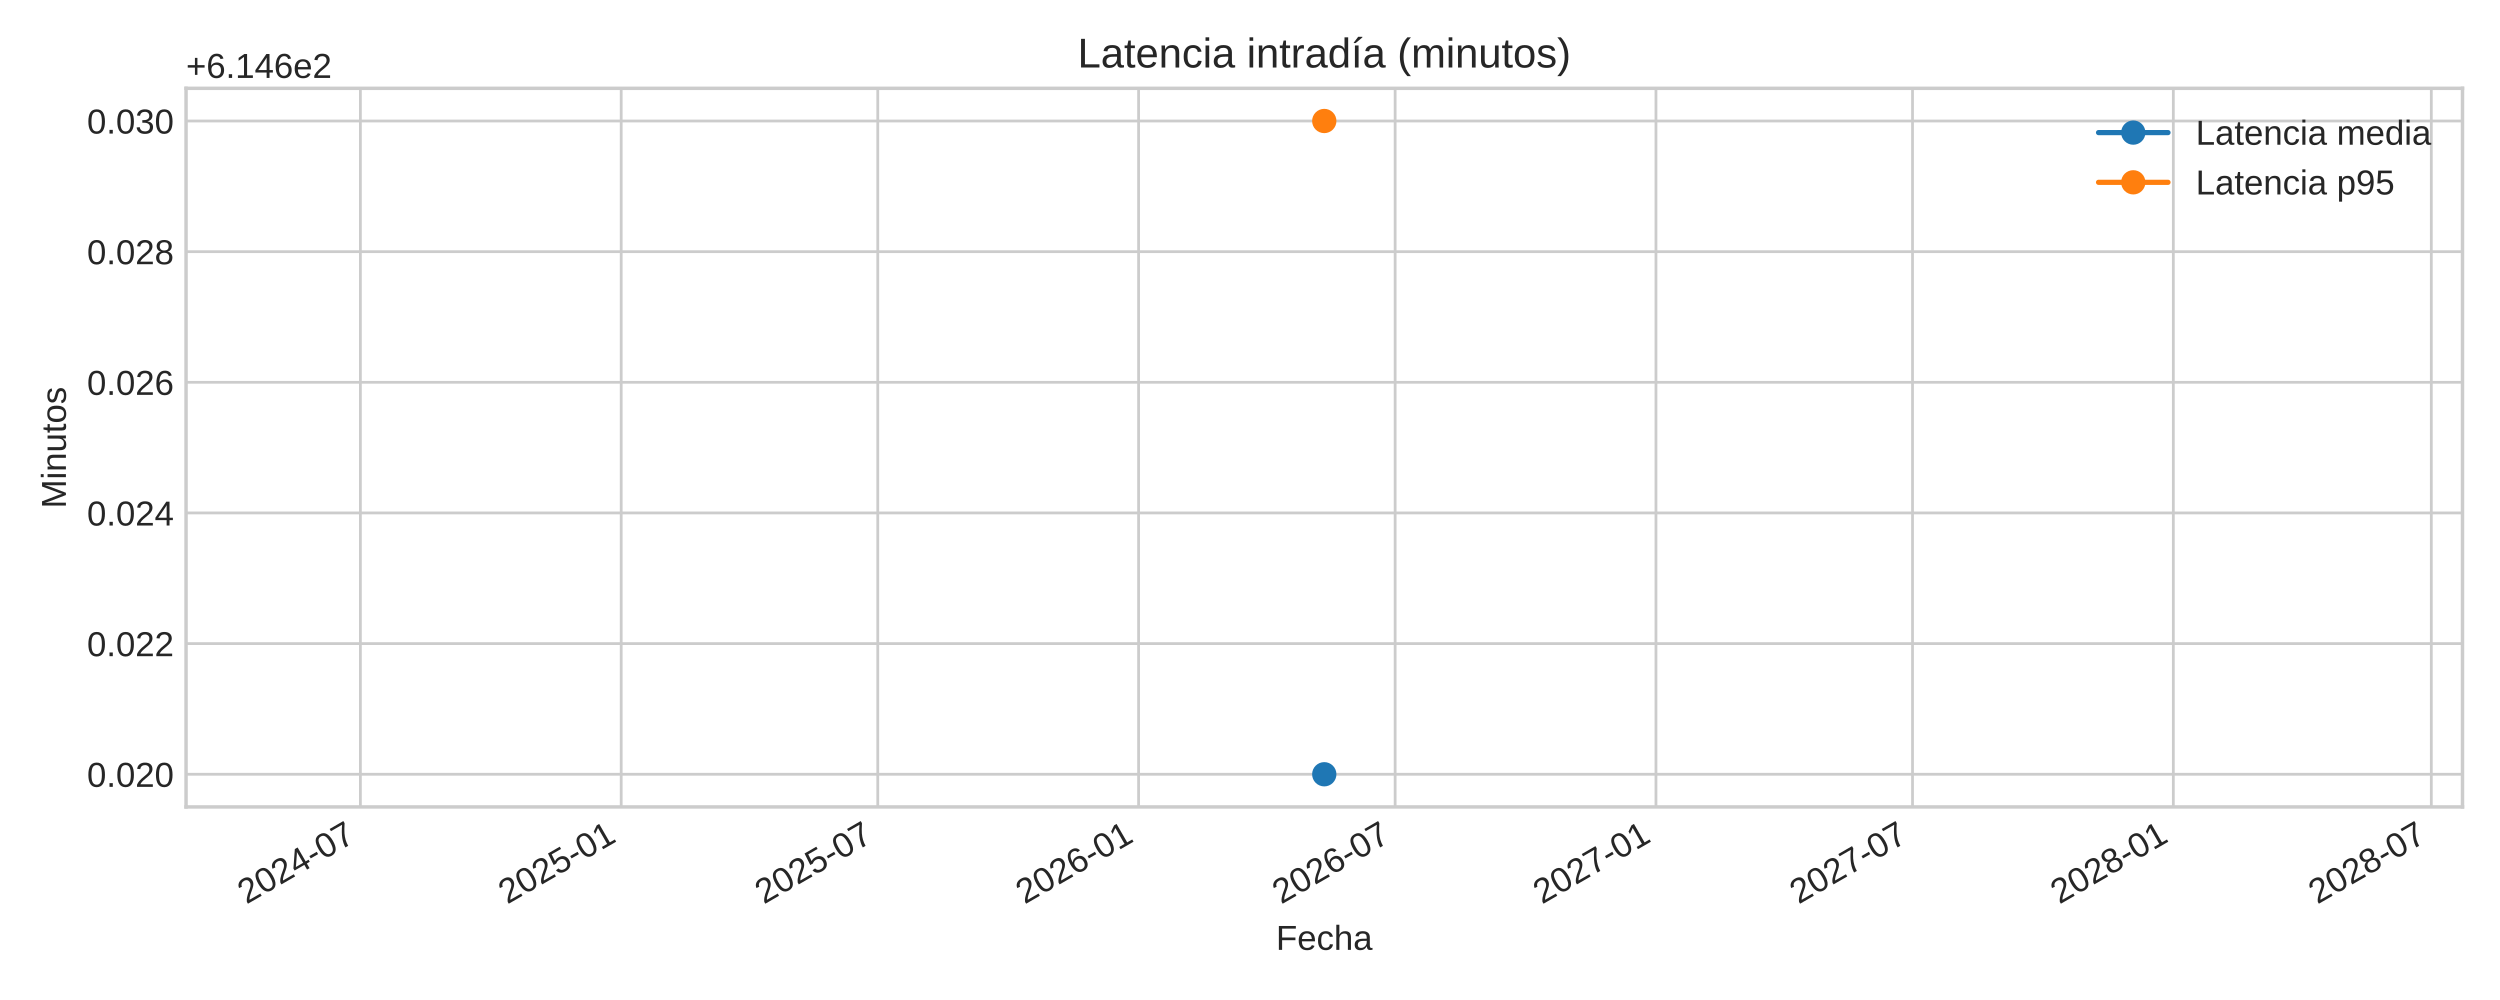
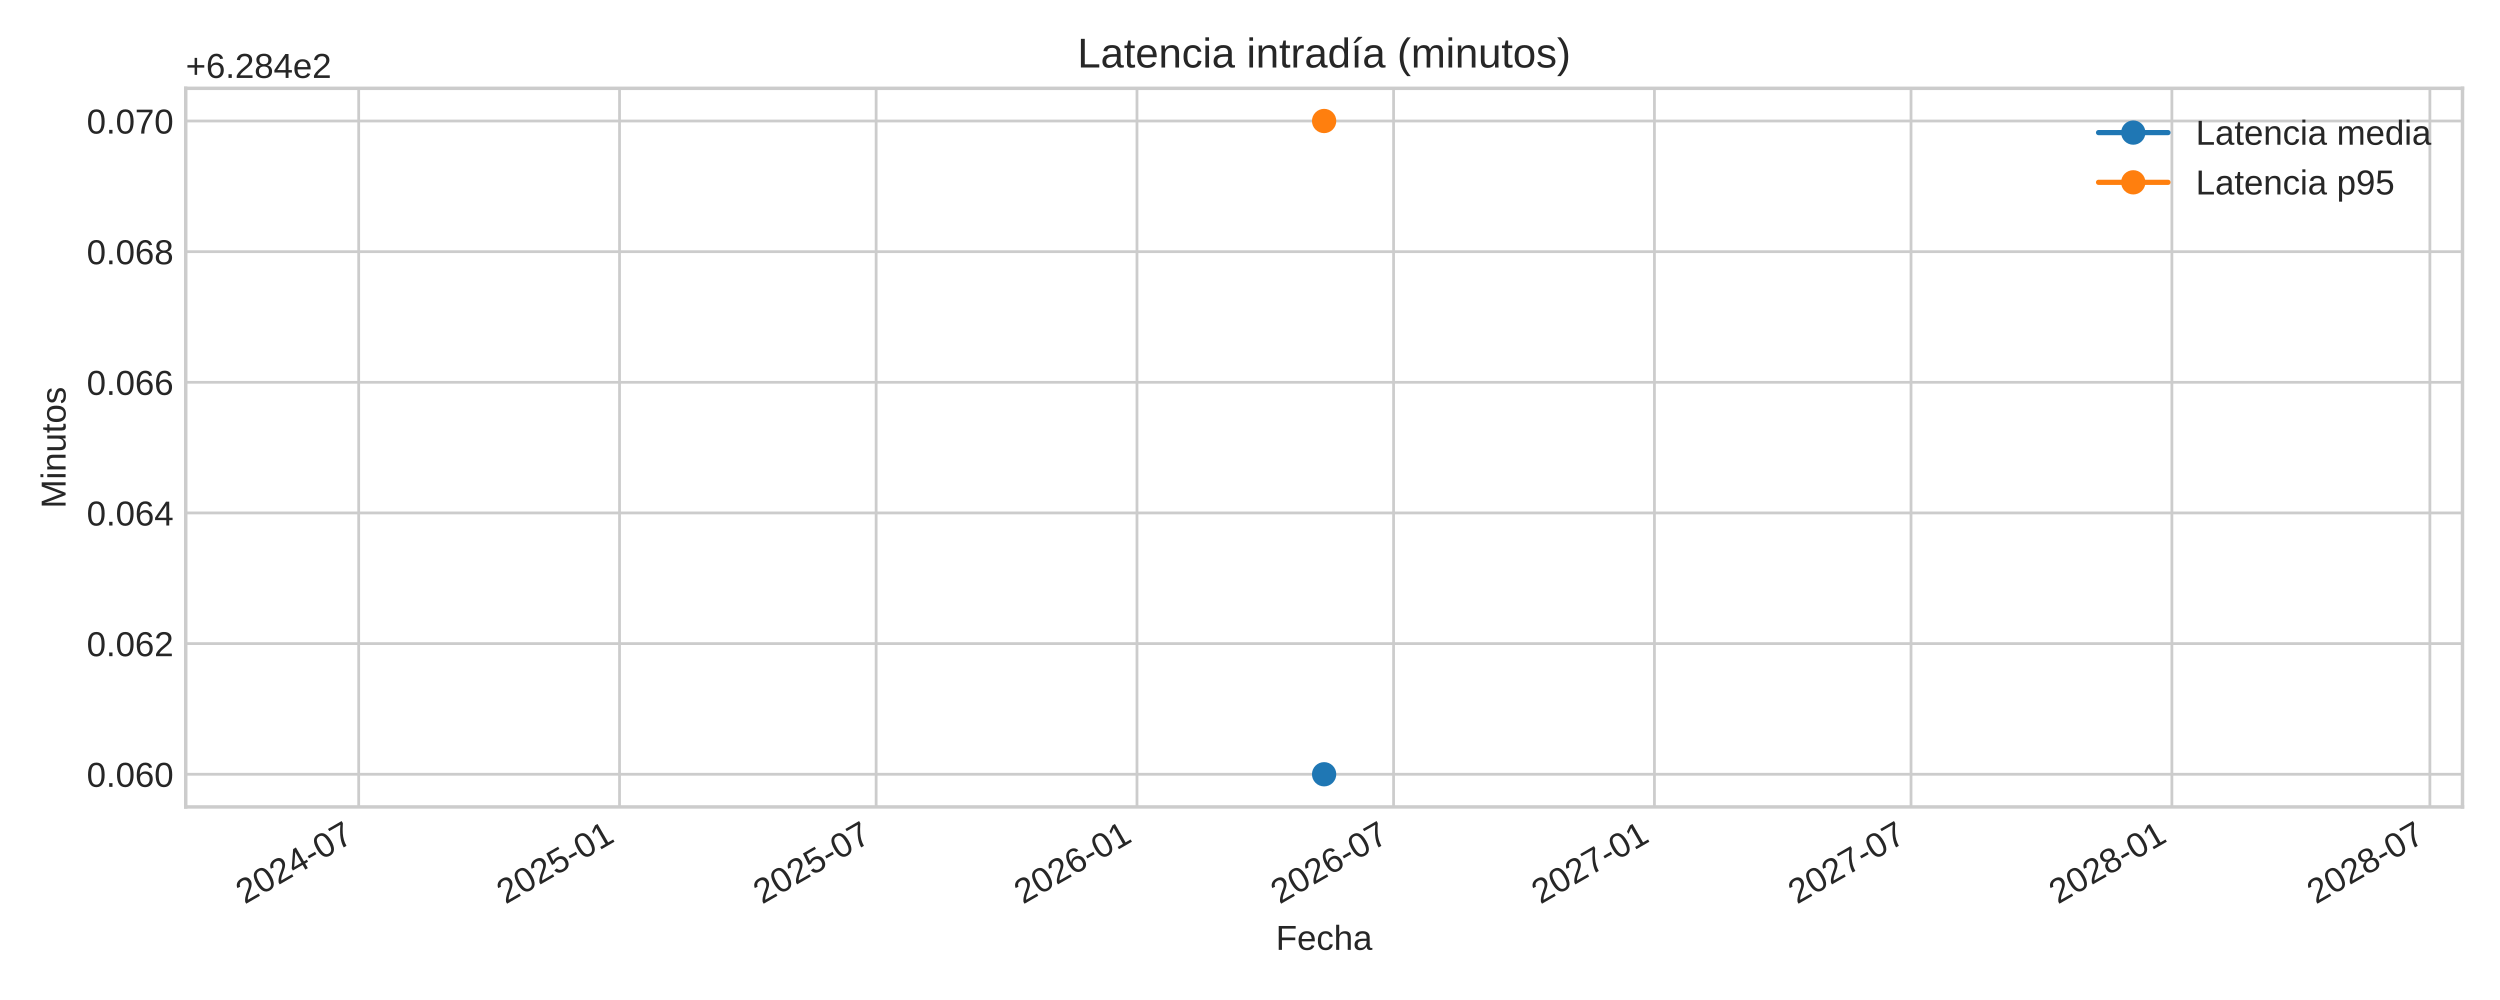
<svg xmlns="http://www.w3.org/2000/svg" xmlns:xlink="http://www.w3.org/1999/xlink" width="720pt" height="288pt" viewBox="0 0 720 288" version="1.1">
  <defs>
    <style type="text/css">*{stroke-linejoin: round; stroke-linecap: butt}</style>
  </defs>
  <g id="figure_1">
    <g id="patch_1">
      <path d="M 0 288  L 720 288  L 720 0  L 0 0  z " style="fill: #ffffff" />
    </g>
    <g id="axes_1">
      <g id="patch_2">
-         <path d="M 53.58 232.395  L 709.2 232.395  L 709.2 25.44  L 53.58 25.44  z " style="fill: #ffffff" />
+         <path d="M 53.49 232.395  L 709.2 232.395  L 709.2 25.44  L 53.49 25.44  z " style="fill: #ffffff" />
      </g>
      <g id="matplotlib.axis_1">
        <g id="xtick_1">
          <g id="line2d_1">
-             <path d="M 103.792 232.395  L 103.792 25.44  " clip-path="url(#p19b74ab366)" style="fill: none; stroke: #cccccc; stroke-width: 0.8; stroke-linecap: round" />
+             <path d="M 103.301 232.395  L 103.301 25.44  " clip-path="url(#p853c5e18d8)" style="fill: none; stroke: #cccccc; stroke-width: 0.8; stroke-linecap: round" />
          </g>
          <g id="line2d_2" />
          <g id="text_1">
-             <g style="fill: #262626" transform="translate(70.97592 260.5191) rotate(-30) scale(0.1 -0.1)">
+             <g style="fill: #262626" transform="translate(70.48452 260.5191) rotate(-30) scale(0.1 -0.1)">
              <defs>
                <path id="LiberationSans-32" d="M 322 0  L 322 397  Q 481 763 711 1042  Q 941 1322 1194 1548  Q 1447 1775 1695 1969  Q 1944 2163 2144 2356  Q 2344 2550 2467 2762  Q 2591 2975 2591 3244  Q 2591 3606 2378 3806  Q 2166 4006 1788 4006  Q 1428 4006 1195 3811  Q 963 3616 922 3263  L 347 3316  Q 409 3844 795 4156  Q 1181 4469 1788 4469  Q 2453 4469 2811 4155  Q 3169 3841 3169 3263  Q 3169 3006 3051 2753  Q 2934 2500 2703 2247  Q 2472 1994 1819 1463  Q 1459 1169 1246 933  Q 1034 697 941 478  L 3238 478  L 3238 0  L 322 0  z " transform="scale(0.015625)" />
                <path id="LiberationSans-30" d="M 3309 2203  Q 3309 1100 2920 518  Q 2531 -63 1772 -63  Q 1013 -63 631 515  Q 250 1094 250 2203  Q 250 3338 620 3903  Q 991 4469 1791 4469  Q 2569 4469 2939 3897  Q 3309 3325 3309 2203  z M 2738 2203  Q 2738 3156 2517 3584  Q 2297 4013 1791 4013  Q 1272 4013 1045 3591  Q 819 3169 819 2203  Q 819 1266 1048 831  Q 1278 397 1778 397  Q 2275 397 2506 840  Q 2738 1284 2738 2203  z " transform="scale(0.015625)" />
                <path id="LiberationSans-34" d="M 2753 997  L 2753 0  L 2222 0  L 2222 997  L 147 997  L 147 1434  L 2163 4403  L 2753 4403  L 2753 1441  L 3372 1441  L 3372 997  L 2753 997  z M 2222 3769  Q 2216 3750 2134 3603  Q 2053 3456 2013 3397  L 884 1734  L 716 1503  L 666 1441  L 2222 1441  L 2222 3769  z " transform="scale(0.015625)" />
                <path id="LiberationSans-2d" d="M 284 1450  L 284 1950  L 1847 1950  L 1847 1450  L 284 1450  z " transform="scale(0.015625)" />
                <path id="LiberationSans-37" d="M 3238 3947  Q 2563 2916 2284 2331  Q 2006 1747 1867 1178  Q 1728 609 1728 0  L 1141 0  Q 1141 844 1498 1776  Q 1856 2709 2694 3925  L 328 3925  L 328 4403  L 3238 4403  L 3238 3947  z " transform="scale(0.015625)" />
              </defs>
              <use xlink:href="#LiberationSans-32" />
              <use xlink:href="#LiberationSans-30" x="55.615" />
              <use xlink:href="#LiberationSans-32" x="111.23" />
              <use xlink:href="#LiberationSans-34" x="166.846" />
              <use xlink:href="#LiberationSans-2d" x="222.461" />
              <use xlink:href="#LiberationSans-30" x="255.762" />
              <use xlink:href="#LiberationSans-37" x="311.377" />
            </g>
          </g>
        </g>
        <g id="xtick_2">
          <g id="line2d_3">
-             <path d="M 178.907 232.395  L 178.907 25.44  " clip-path="url(#p19b74ab366)" style="fill: none; stroke: #cccccc; stroke-width: 0.8; stroke-linecap: round" />
+             <path d="M 178.426 232.395  L 178.426 25.44  " clip-path="url(#p853c5e18d8)" style="fill: none; stroke: #cccccc; stroke-width: 0.8; stroke-linecap: round" />
          </g>
          <g id="line2d_4" />
          <g id="text_2">
-             <g style="fill: #262626" transform="translate(146.0905 260.5191) rotate(-30) scale(0.1 -0.1)">
+             <g style="fill: #262626" transform="translate(145.6095 260.5191) rotate(-30) scale(0.1 -0.1)">
              <defs>
                <path id="LiberationSans-35" d="M 3291 1434  Q 3291 738 2877 337  Q 2463 -63 1728 -63  Q 1113 -63 734 206  Q 356 475 256 984  L 825 1050  Q 1003 397 1741 397  Q 2194 397 2450 670  Q 2706 944 2706 1422  Q 2706 1838 2448 2094  Q 2191 2350 1753 2350  Q 1525 2350 1328 2278  Q 1131 2206 934 2034  L 384 2034  L 531 4403  L 3034 4403  L 3034 3925  L 1044 3925  L 959 2528  Q 1325 2809 1869 2809  Q 2519 2809 2905 2428  Q 3291 2047 3291 1434  z " transform="scale(0.015625)" />
                <path id="LiberationSans-31" d="M 488 0  L 488 478  L 1609 478  L 1609 3866  L 616 3156  L 616 3688  L 1656 4403  L 2175 4403  L 2175 478  L 3247 478  L 3247 0  L 488 0  z " transform="scale(0.015625)" />
              </defs>
              <use xlink:href="#LiberationSans-32" />
              <use xlink:href="#LiberationSans-30" x="55.615" />
              <use xlink:href="#LiberationSans-32" x="111.23" />
              <use xlink:href="#LiberationSans-35" x="166.846" />
              <use xlink:href="#LiberationSans-2d" x="222.461" />
              <use xlink:href="#LiberationSans-30" x="255.762" />
              <use xlink:href="#LiberationSans-31" x="311.377" />
            </g>
          </g>
        </g>
        <g id="xtick_3">
          <g id="line2d_5">
-             <path d="M 252.797 232.395  L 252.797 25.44  " clip-path="url(#p19b74ab366)" style="fill: none; stroke: #cccccc; stroke-width: 0.8; stroke-linecap: round" />
+             <path d="M 252.326 232.395  L 252.326 25.44  " clip-path="url(#p853c5e18d8)" style="fill: none; stroke: #cccccc; stroke-width: 0.8; stroke-linecap: round" />
          </g>
          <g id="line2d_6" />
          <g id="text_3">
-             <g style="fill: #262626" transform="translate(219.9805 260.5191) rotate(-30) scale(0.1 -0.1)">
+             <g style="fill: #262626" transform="translate(219.5095 260.5191) rotate(-30) scale(0.1 -0.1)">
              <use xlink:href="#LiberationSans-32" />
              <use xlink:href="#LiberationSans-30" x="55.615" />
              <use xlink:href="#LiberationSans-32" x="111.23" />
              <use xlink:href="#LiberationSans-35" x="166.846" />
              <use xlink:href="#LiberationSans-2d" x="222.461" />
              <use xlink:href="#LiberationSans-30" x="255.762" />
              <use xlink:href="#LiberationSans-37" x="311.377" />
            </g>
          </g>
        </g>
        <g id="xtick_4">
          <g id="line2d_7">
-             <path d="M 327.912 232.395  L 327.912 25.44  " clip-path="url(#p19b74ab366)" style="fill: none; stroke: #cccccc; stroke-width: 0.8; stroke-linecap: round" />
+             <path d="M 327.451 232.395  L 327.451 25.44  " clip-path="url(#p853c5e18d8)" style="fill: none; stroke: #cccccc; stroke-width: 0.8; stroke-linecap: round" />
          </g>
          <g id="line2d_8" />
          <g id="text_4">
-             <g style="fill: #262626" transform="translate(295.0951 260.5191) rotate(-30) scale(0.1 -0.1)">
+             <g style="fill: #262626" transform="translate(294.6345 260.5191) rotate(-30) scale(0.1 -0.1)">
              <defs>
                <path id="LiberationSans-36" d="M 3278 1441  Q 3278 744 2900 340  Q 2522 -63 1856 -63  Q 1113 -63 719 490  Q 325 1044 325 2100  Q 325 3244 734 3856  Q 1144 4469 1900 4469  Q 2897 4469 3156 3572  L 2619 3475  Q 2453 4013 1894 4013  Q 1413 4013 1148 3564  Q 884 3116 884 2266  Q 1038 2550 1316 2698  Q 1594 2847 1953 2847  Q 2563 2847 2920 2465  Q 3278 2084 3278 1441  z M 2706 1416  Q 2706 1894 2472 2153  Q 2238 2413 1819 2413  Q 1425 2413 1183 2183  Q 941 1953 941 1550  Q 941 1041 1192 716  Q 1444 391 1838 391  Q 2244 391 2475 664  Q 2706 938 2706 1416  z " transform="scale(0.015625)" />
              </defs>
              <use xlink:href="#LiberationSans-32" />
              <use xlink:href="#LiberationSans-30" x="55.615" />
              <use xlink:href="#LiberationSans-32" x="111.23" />
              <use xlink:href="#LiberationSans-36" x="166.846" />
              <use xlink:href="#LiberationSans-2d" x="222.461" />
              <use xlink:href="#LiberationSans-30" x="255.762" />
              <use xlink:href="#LiberationSans-31" x="311.377" />
            </g>
          </g>
        </g>
        <g id="xtick_5">
          <g id="line2d_9">
-             <path d="M 401.802 232.395  L 401.802 25.44  " clip-path="url(#p19b74ab366)" style="fill: none; stroke: #cccccc; stroke-width: 0.8; stroke-linecap: round" />
+             <path d="M 401.351 232.395  L 401.351 25.44  " clip-path="url(#p853c5e18d8)" style="fill: none; stroke: #cccccc; stroke-width: 0.8; stroke-linecap: round" />
          </g>
          <g id="line2d_10" />
          <g id="text_5">
-             <g style="fill: #262626" transform="translate(368.985 260.5191) rotate(-30) scale(0.1 -0.1)">
+             <g style="fill: #262626" transform="translate(368.5345 260.5191) rotate(-30) scale(0.1 -0.1)">
              <use xlink:href="#LiberationSans-32" />
              <use xlink:href="#LiberationSans-30" x="55.615" />
              <use xlink:href="#LiberationSans-32" x="111.23" />
              <use xlink:href="#LiberationSans-36" x="166.846" />
              <use xlink:href="#LiberationSans-2d" x="222.461" />
              <use xlink:href="#LiberationSans-30" x="255.762" />
              <use xlink:href="#LiberationSans-37" x="311.377" />
            </g>
          </g>
        </g>
        <g id="xtick_6">
          <g id="line2d_11">
-             <path d="M 476.916 232.395  L 476.916 25.44  " clip-path="url(#p19b74ab366)" style="fill: none; stroke: #cccccc; stroke-width: 0.8; stroke-linecap: round" />
+             <path d="M 476.476 232.395  L 476.476 25.44  " clip-path="url(#p853c5e18d8)" style="fill: none; stroke: #cccccc; stroke-width: 0.8; stroke-linecap: round" />
          </g>
          <g id="line2d_12" />
          <g id="text_6">
-             <g style="fill: #262626" transform="translate(444.0996 260.5191) rotate(-30) scale(0.1 -0.1)">
+             <g style="fill: #262626" transform="translate(443.6595 260.5191) rotate(-30) scale(0.1 -0.1)">
              <use xlink:href="#LiberationSans-32" />
              <use xlink:href="#LiberationSans-30" x="55.615" />
              <use xlink:href="#LiberationSans-32" x="111.23" />
              <use xlink:href="#LiberationSans-37" x="166.846" />
              <use xlink:href="#LiberationSans-2d" x="222.461" />
              <use xlink:href="#LiberationSans-30" x="255.762" />
              <use xlink:href="#LiberationSans-31" x="311.377" />
            </g>
          </g>
        </g>
        <g id="xtick_7">
          <g id="line2d_13">
-             <path d="M 550.806 232.395  L 550.806 25.44  " clip-path="url(#p19b74ab366)" style="fill: none; stroke: #cccccc; stroke-width: 0.8; stroke-linecap: round" />
+             <path d="M 550.376 232.395  L 550.376 25.44  " clip-path="url(#p853c5e18d8)" style="fill: none; stroke: #cccccc; stroke-width: 0.8; stroke-linecap: round" />
          </g>
          <g id="line2d_14" />
          <g id="text_7">
-             <g style="fill: #262626" transform="translate(517.9896 260.5191) rotate(-30) scale(0.1 -0.1)">
+             <g style="fill: #262626" transform="translate(517.5595 260.5191) rotate(-30) scale(0.1 -0.1)">
              <use xlink:href="#LiberationSans-32" />
              <use xlink:href="#LiberationSans-30" x="55.615" />
              <use xlink:href="#LiberationSans-32" x="111.23" />
              <use xlink:href="#LiberationSans-37" x="166.846" />
              <use xlink:href="#LiberationSans-2d" x="222.461" />
              <use xlink:href="#LiberationSans-30" x="255.762" />
              <use xlink:href="#LiberationSans-37" x="311.377" />
            </g>
          </g>
        </g>
        <g id="xtick_8">
          <g id="line2d_15">
-             <path d="M 625.921 232.395  L 625.921 25.44  " clip-path="url(#p19b74ab366)" style="fill: none; stroke: #cccccc; stroke-width: 0.8; stroke-linecap: round" />
+             <path d="M 625.501 232.395  L 625.501 25.44  " clip-path="url(#p853c5e18d8)" style="fill: none; stroke: #cccccc; stroke-width: 0.8; stroke-linecap: round" />
          </g>
          <g id="line2d_16" />
          <g id="text_8">
-             <g style="fill: #262626" transform="translate(593.1042 260.5191) rotate(-30) scale(0.1 -0.1)">
+             <g style="fill: #262626" transform="translate(592.6845 260.5191) rotate(-30) scale(0.1 -0.1)">
              <defs>
                <path id="LiberationSans-38" d="M 3281 1228  Q 3281 619 2893 278  Q 2506 -63 1781 -63  Q 1075 -63 676 271  Q 278 606 278 1222  Q 278 1653 525 1947  Q 772 2241 1156 2303  L 1156 2316  Q 797 2400 589 2681  Q 381 2963 381 3341  Q 381 3844 757 4156  Q 1134 4469 1769 4469  Q 2419 4469 2795 4162  Q 3172 3856 3172 3334  Q 3172 2956 2962 2675  Q 2753 2394 2391 2322  L 2391 2309  Q 2813 2241 3047 1952  Q 3281 1663 3281 1228  z M 2588 3303  Q 2588 4050 1769 4050  Q 1372 4050 1164 3862  Q 956 3675 956 3303  Q 956 2925 1170 2726  Q 1384 2528 1775 2528  Q 2172 2528 2380 2711  Q 2588 2894 2588 3303  z M 2697 1281  Q 2697 1691 2453 1898  Q 2209 2106 1769 2106  Q 1341 2106 1100 1882  Q 859 1659 859 1269  Q 859 359 1788 359  Q 2247 359 2472 579  Q 2697 800 2697 1281  z " transform="scale(0.015625)" />
              </defs>
              <use xlink:href="#LiberationSans-32" />
              <use xlink:href="#LiberationSans-30" x="55.615" />
              <use xlink:href="#LiberationSans-32" x="111.23" />
              <use xlink:href="#LiberationSans-38" x="166.846" />
              <use xlink:href="#LiberationSans-2d" x="222.461" />
              <use xlink:href="#LiberationSans-30" x="255.762" />
              <use xlink:href="#LiberationSans-31" x="311.377" />
            </g>
          </g>
        </g>
        <g id="xtick_9">
          <g id="line2d_17">
-             <path d="M 700.219 232.395  L 700.219 25.44  " clip-path="url(#p19b74ab366)" style="fill: none; stroke: #cccccc; stroke-width: 0.8; stroke-linecap: round" />
+             <path d="M 699.809 232.395  L 699.809 25.44  " clip-path="url(#p853c5e18d8)" style="fill: none; stroke: #cccccc; stroke-width: 0.8; stroke-linecap: round" />
          </g>
          <g id="line2d_18" />
          <g id="text_9">
-             <g style="fill: #262626" transform="translate(667.4023 260.5191) rotate(-30) scale(0.1 -0.1)">
+             <g style="fill: #262626" transform="translate(666.9928 260.5191) rotate(-30) scale(0.1 -0.1)">
              <use xlink:href="#LiberationSans-32" />
              <use xlink:href="#LiberationSans-30" x="55.615" />
              <use xlink:href="#LiberationSans-32" x="111.23" />
              <use xlink:href="#LiberationSans-38" x="166.846" />
              <use xlink:href="#LiberationSans-2d" x="222.461" />
              <use xlink:href="#LiberationSans-30" x="255.762" />
              <use xlink:href="#LiberationSans-37" x="311.377" />
            </g>
          </g>
        </g>
        <g id="text_10">
-           <g style="fill: #262626" transform="translate(367.4947 273.563) scale(0.1 -0.1)">
+           <g style="fill: #262626" transform="translate(367.4497 273.563) scale(0.1 -0.1)">
            <defs>
              <path id="LiberationSans-46" d="M 1122 3916  L 1122 2278  L 3578 2278  L 3578 1784  L 1122 1784  L 1122 0  L 525 0  L 525 4403  L 3653 4403  L 3653 3916  L 1122 3916  z " transform="scale(0.015625)" />
              <path id="LiberationSans-65" d="M 863 1572  Q 863 991 1103 675  Q 1344 359 1806 359  Q 2172 359 2392 506  Q 2613 653 2691 878  L 3184 738  Q 2881 -63 1806 -63  Q 1056 -63 664 384  Q 272 831 272 1713  Q 272 2550 664 2997  Q 1056 3444 1784 3444  Q 3275 3444 3275 1647  L 3275 1572  L 863 1572  z M 2694 2003  Q 2647 2538 2422 2783  Q 2197 3028 1775 3028  Q 1366 3028 1127 2754  Q 888 2481 869 2003  L 2694 2003  z " transform="scale(0.015625)" />
              <path id="LiberationSans-63" d="M 859 1706  Q 859 1031 1071 706  Q 1284 381 1713 381  Q 2013 381 2214 543  Q 2416 706 2463 1044  L 3031 1006  Q 2966 519 2616 228  Q 2266 -63 1728 -63  Q 1019 -63 645 385  Q 272 834 272 1694  Q 272 2547 647 2995  Q 1022 3444 1722 3444  Q 2241 3444 2583 3175  Q 2925 2906 3013 2434  L 2434 2391  Q 2391 2672 2212 2837  Q 2034 3003 1706 3003  Q 1259 3003 1059 2706  Q 859 2409 859 1706  z " transform="scale(0.015625)" />
              <path id="LiberationSans-68" d="M 991 2803  Q 1172 3134 1426 3289  Q 1681 3444 2072 3444  Q 2622 3444 2883 3170  Q 3144 2897 3144 2253  L 3144 0  L 2578 0  L 2578 2144  Q 2578 2500 2512 2673  Q 2447 2847 2297 2928  Q 2147 3009 1881 3009  Q 1484 3009 1245 2734  Q 1006 2459 1006 1994  L 1006 0  L 444 0  L 444 4638  L 1006 4638  L 1006 3431  Q 1006 3241 995 3037  Q 984 2834 981 2803  L 991 2803  z " transform="scale(0.015625)" />
              <path id="LiberationSans-61" d="M 1294 -63  Q 784 -63 528 206  Q 272 475 272 944  Q 272 1469 617 1750  Q 963 2031 1731 2050  L 2491 2063  L 2491 2247  Q 2491 2659 2316 2837  Q 2141 3016 1766 3016  Q 1388 3016 1216 2887  Q 1044 2759 1009 2478  L 422 2531  Q 566 3444 1778 3444  Q 2416 3444 2737 3151  Q 3059 2859 3059 2306  L 3059 850  Q 3059 600 3125 473  Q 3191 347 3375 347  Q 3456 347 3559 369  L 3559 19  Q 3347 -31 3125 -31  Q 2813 -31 2670 133  Q 2528 297 2509 647  L 2491 647  Q 2275 259 1989 98  Q 1703 -63 1294 -63  z M 1422 359  Q 1731 359 1972 500  Q 2213 641 2352 886  Q 2491 1131 2491 1391  L 2491 1669  L 1875 1656  Q 1478 1650 1273 1575  Q 1069 1500 959 1344  Q 850 1188 850 934  Q 850 659 998 509  Q 1147 359 1422 359  z " transform="scale(0.015625)" />
            </defs>
            <use xlink:href="#LiberationSans-46" />
            <use xlink:href="#LiberationSans-65" x="61.084" />
            <use xlink:href="#LiberationSans-63" x="116.699" />
            <use xlink:href="#LiberationSans-68" x="166.699" />
            <use xlink:href="#LiberationSans-61" x="222.314" />
          </g>
        </g>
      </g>
      <g id="matplotlib.axis_2">
        <g id="ytick_1">
          <g id="line2d_19">
-             <path d="M 53.58 222.988  L 709.2 222.988  " clip-path="url(#p19b74ab366)" style="fill: none; stroke: #cccccc; stroke-width: 0.8; stroke-linecap: round" />
+             <path d="M 53.49 222.988  L 709.2 222.988  " clip-path="url(#p853c5e18d8)" style="fill: none; stroke: #cccccc; stroke-width: 0.8; stroke-linecap: round" />
          </g>
          <g id="line2d_20" />
          <g id="text_11">
-             <g style="fill: #262626" transform="translate(25.05813 226.6118) scale(0.1 -0.1)">
+             <g style="fill: #262626" transform="translate(24.96813 226.6118) scale(0.1 -0.1)">
              <defs>
                <path id="LiberationSans-2e" d="M 584 0  L 584 684  L 1194 684  L 1194 0  L 584 0  z " transform="scale(0.015625)" />
              </defs>
              <use xlink:href="#LiberationSans-30" />
              <use xlink:href="#LiberationSans-2e" x="55.615" />
              <use xlink:href="#LiberationSans-30" x="83.398" />
-               <use xlink:href="#LiberationSans-32" x="139.014" />
+               <use xlink:href="#LiberationSans-36" x="139.014" />
              <use xlink:href="#LiberationSans-30" x="194.629" />
            </g>
          </g>
        </g>
        <g id="ytick_2">
          <g id="line2d_21">
-             <path d="M 53.58 185.36  L 709.2 185.36  " clip-path="url(#p19b74ab366)" style="fill: none; stroke: #cccccc; stroke-width: 0.8; stroke-linecap: round" />
+             <path d="M 53.49 185.36  L 709.2 185.36  " clip-path="url(#p853c5e18d8)" style="fill: none; stroke: #cccccc; stroke-width: 0.8; stroke-linecap: round" />
          </g>
          <g id="line2d_22" />
          <g id="text_12">
-             <g style="fill: #262626" transform="translate(25.05813 188.9836) scale(0.1 -0.1)">
-               <use xlink:href="#LiberationSans-30" />
-               <use xlink:href="#LiberationSans-2e" x="55.615" />
-               <use xlink:href="#LiberationSans-30" x="83.398" />
-               <use xlink:href="#LiberationSans-32" x="139.014" />
+             <g style="fill: #262626" transform="translate(24.96813 188.9836) scale(0.1 -0.1)">
+               <use xlink:href="#LiberationSans-30" />
+               <use xlink:href="#LiberationSans-2e" x="55.615" />
+               <use xlink:href="#LiberationSans-30" x="83.398" />
+               <use xlink:href="#LiberationSans-36" x="139.014" />
              <use xlink:href="#LiberationSans-32" x="194.629" />
            </g>
          </g>
        </g>
        <g id="ytick_3">
          <g id="line2d_23">
-             <path d="M 53.58 147.732  L 709.2 147.732  " clip-path="url(#p19b74ab366)" style="fill: none; stroke: #cccccc; stroke-width: 0.8; stroke-linecap: round" />
+             <path d="M 53.49 147.732  L 709.2 147.732  " clip-path="url(#p853c5e18d8)" style="fill: none; stroke: #cccccc; stroke-width: 0.8; stroke-linecap: round" />
          </g>
          <g id="line2d_24" />
          <g id="text_13">
-             <g style="fill: #262626" transform="translate(25.05813 151.3553) scale(0.1 -0.1)">
-               <use xlink:href="#LiberationSans-30" />
-               <use xlink:href="#LiberationSans-2e" x="55.615" />
-               <use xlink:href="#LiberationSans-30" x="83.398" />
-               <use xlink:href="#LiberationSans-32" x="139.014" />
+             <g style="fill: #262626" transform="translate(24.96813 151.3553) scale(0.1 -0.1)">
+               <use xlink:href="#LiberationSans-30" />
+               <use xlink:href="#LiberationSans-2e" x="55.615" />
+               <use xlink:href="#LiberationSans-30" x="83.398" />
+               <use xlink:href="#LiberationSans-36" x="139.014" />
              <use xlink:href="#LiberationSans-34" x="194.629" />
            </g>
          </g>
        </g>
        <g id="ytick_4">
          <g id="line2d_25">
-             <path d="M 53.58 110.104  L 709.2 110.104  " clip-path="url(#p19b74ab366)" style="fill: none; stroke: #cccccc; stroke-width: 0.8; stroke-linecap: round" />
+             <path d="M 53.49 110.104  L 709.2 110.104  " clip-path="url(#p853c5e18d8)" style="fill: none; stroke: #cccccc; stroke-width: 0.8; stroke-linecap: round" />
          </g>
          <g id="line2d_26" />
          <g id="text_14">
-             <g style="fill: #262626" transform="translate(25.05813 113.727) scale(0.1 -0.1)">
-               <use xlink:href="#LiberationSans-30" />
-               <use xlink:href="#LiberationSans-2e" x="55.615" />
-               <use xlink:href="#LiberationSans-30" x="83.398" />
-               <use xlink:href="#LiberationSans-32" x="139.014" />
+             <g style="fill: #262626" transform="translate(24.96813 113.727) scale(0.1 -0.1)">
+               <use xlink:href="#LiberationSans-30" />
+               <use xlink:href="#LiberationSans-2e" x="55.615" />
+               <use xlink:href="#LiberationSans-30" x="83.398" />
+               <use xlink:href="#LiberationSans-36" x="139.014" />
              <use xlink:href="#LiberationSans-36" x="194.629" />
            </g>
          </g>
        </g>
        <g id="ytick_5">
          <g id="line2d_27">
-             <path d="M 53.58 72.475  L 709.2 72.475  " clip-path="url(#p19b74ab366)" style="fill: none; stroke: #cccccc; stroke-width: 0.8; stroke-linecap: round" />
+             <path d="M 53.49 72.475  L 709.2 72.475  " clip-path="url(#p853c5e18d8)" style="fill: none; stroke: #cccccc; stroke-width: 0.8; stroke-linecap: round" />
          </g>
          <g id="line2d_28" />
          <g id="text_15">
-             <g style="fill: #262626" transform="translate(25.05813 76.09877) scale(0.1 -0.1)">
-               <use xlink:href="#LiberationSans-30" />
-               <use xlink:href="#LiberationSans-2e" x="55.615" />
-               <use xlink:href="#LiberationSans-30" x="83.398" />
-               <use xlink:href="#LiberationSans-32" x="139.014" />
+             <g style="fill: #262626" transform="translate(24.96813 76.09877) scale(0.1 -0.1)">
+               <use xlink:href="#LiberationSans-30" />
+               <use xlink:href="#LiberationSans-2e" x="55.615" />
+               <use xlink:href="#LiberationSans-30" x="83.398" />
+               <use xlink:href="#LiberationSans-36" x="139.014" />
              <use xlink:href="#LiberationSans-38" x="194.629" />
            </g>
          </g>
        </g>
        <g id="ytick_6">
          <g id="line2d_29">
-             <path d="M 53.58 34.847  L 709.2 34.847  " clip-path="url(#p19b74ab366)" style="fill: none; stroke: #cccccc; stroke-width: 0.8; stroke-linecap: round" />
+             <path d="M 53.49 34.847  L 709.2 34.847  " clip-path="url(#p853c5e18d8)" style="fill: none; stroke: #cccccc; stroke-width: 0.8; stroke-linecap: round" />
          </g>
          <g id="line2d_30" />
          <g id="text_16">
-             <g style="fill: #262626" transform="translate(25.05813 38.4705) scale(0.1 -0.1)">
-               <defs>
-                 <path id="LiberationSans-33" d="M 3278 1216  Q 3278 606 2890 271  Q 2503 -63 1784 -63  Q 1116 -63 717 239  Q 319 541 244 1131  L 825 1184  Q 938 403 1784 403  Q 2209 403 2451 612  Q 2694 822 2694 1234  Q 2694 1594 2417 1795  Q 2141 1997 1619 1997  L 1300 1997  L 1300 2484  L 1606 2484  Q 2069 2484 2323 2686  Q 2578 2888 2578 3244  Q 2578 3597 2370 3801  Q 2163 4006 1753 4006  Q 1381 4006 1151 3815  Q 922 3625 884 3278  L 319 3322  Q 381 3863 767 4166  Q 1153 4469 1759 4469  Q 2422 4469 2789 4161  Q 3156 3853 3156 3303  Q 3156 2881 2920 2617  Q 2684 2353 2234 2259  L 2234 2247  Q 2728 2194 3003 1916  Q 3278 1638 3278 1216  z " transform="scale(0.015625)" />
-               </defs>
-               <use xlink:href="#LiberationSans-30" />
-               <use xlink:href="#LiberationSans-2e" x="55.615" />
-               <use xlink:href="#LiberationSans-30" x="83.398" />
-               <use xlink:href="#LiberationSans-33" x="139.014" />
+             <g style="fill: #262626" transform="translate(24.96813 38.4705) scale(0.1 -0.1)">
+               <use xlink:href="#LiberationSans-30" />
+               <use xlink:href="#LiberationSans-2e" x="55.615" />
+               <use xlink:href="#LiberationSans-30" x="83.398" />
+               <use xlink:href="#LiberationSans-37" x="139.014" />
              <use xlink:href="#LiberationSans-30" x="194.629" />
            </g>
          </g>
        </g>
        <g id="text_17">
-           <g style="fill: #262626" transform="translate(18.98313 146.424) rotate(-90) scale(0.1 -0.1)">
+           <g style="fill: #262626" transform="translate(18.89313 146.424) rotate(-90) scale(0.1 -0.1)">
            <defs>
              <path id="LiberationSans-4d" d="M 4269 0  L 4269 2938  Q 4269 3425 4297 3875  Q 4144 3316 4022 3000  L 2884 0  L 2466 0  L 1313 3000  L 1138 3531  L 1034 3875  L 1044 3528  L 1056 2938  L 1056 0  L 525 0  L 525 4403  L 1309 4403  L 2481 1350  Q 2544 1166 2601 955  Q 2659 744 2678 650  Q 2703 775 2783 1029  Q 2863 1284 2891 1350  L 4041 4403  L 4806 4403  L 4806 0  L 4269 0  z " transform="scale(0.015625)" />
              <path id="LiberationSans-69" d="M 428 4100  L 428 4638  L 991 4638  L 991 4100  L 428 4100  z M 428 0  L 428 3381  L 991 3381  L 991 0  L 428 0  z " transform="scale(0.015625)" />
              <path id="LiberationSans-6e" d="M 2578 0  L 2578 2144  Q 2578 2478 2512 2662  Q 2447 2847 2303 2928  Q 2159 3009 1881 3009  Q 1475 3009 1240 2731  Q 1006 2453 1006 1959  L 1006 0  L 444 0  L 444 2659  Q 444 3250 425 3381  L 956 3381  Q 959 3366 962 3297  Q 966 3228 970 3139  Q 975 3050 981 2803  L 991 2803  Q 1184 3153 1439 3298  Q 1694 3444 2072 3444  Q 2628 3444 2886 3167  Q 3144 2891 3144 2253  L 3144 0  L 2578 0  z " transform="scale(0.015625)" />
              <path id="LiberationSans-75" d="M 981 3381  L 981 1238  Q 981 903 1047 718  Q 1113 534 1256 453  Q 1400 372 1678 372  Q 2084 372 2318 650  Q 2553 928 2553 1422  L 2553 3381  L 3116 3381  L 3116 722  Q 3116 131 3134 0  L 2603 0  Q 2600 16 2597 84  Q 2594 153 2589 242  Q 2584 331 2578 578  L 2569 578  Q 2375 228 2120 82  Q 1866 -63 1488 -63  Q 931 -63 673 214  Q 416 491 416 1128  L 416 3381  L 981 3381  z " transform="scale(0.015625)" />
              <path id="LiberationSans-74" d="M 1731 25  Q 1453 -50 1163 -50  Q 488 -50 488 716  L 488 2972  L 97 2972  L 97 3381  L 509 3381  L 675 4138  L 1050 4138  L 1050 3381  L 1675 3381  L 1675 2972  L 1050 2972  L 1050 838  Q 1050 594 1129 495  Q 1209 397 1406 397  Q 1519 397 1731 441  L 1731 25  z " transform="scale(0.015625)" />
              <path id="LiberationSans-6f" d="M 3291 1694  Q 3291 806 2900 371  Q 2509 -63 1766 -63  Q 1025 -63 647 389  Q 269 841 269 1694  Q 269 3444 1784 3444  Q 2559 3444 2925 3017  Q 3291 2591 3291 1694  z M 2700 1694  Q 2700 2394 2492 2711  Q 2284 3028 1794 3028  Q 1300 3028 1079 2704  Q 859 2381 859 1694  Q 859 1025 1076 689  Q 1294 353 1759 353  Q 2266 353 2483 678  Q 2700 1003 2700 1694  z " transform="scale(0.015625)" />
              <path id="LiberationSans-73" d="M 2969 934  Q 2969 456 2608 196  Q 2247 -63 1597 -63  Q 966 -63 623 145  Q 281 353 178 794  L 675 891  Q 747 619 972 492  Q 1197 366 1597 366  Q 2025 366 2223 497  Q 2422 628 2422 891  Q 2422 1091 2284 1216  Q 2147 1341 1841 1422  L 1438 1528  Q 953 1653 748 1773  Q 544 1894 428 2066  Q 313 2238 313 2488  Q 313 2950 642 3192  Q 972 3434 1603 3434  Q 2163 3434 2492 3237  Q 2822 3041 2909 2606  L 2403 2544  Q 2356 2769 2151 2889  Q 1947 3009 1603 3009  Q 1222 3009 1040 2893  Q 859 2778 859 2544  Q 859 2400 934 2306  Q 1009 2213 1156 2147  Q 1303 2081 1775 1966  Q 2222 1853 2419 1758  Q 2616 1663 2730 1547  Q 2844 1431 2906 1279  Q 2969 1128 2969 934  z " transform="scale(0.015625)" />
            </defs>
            <use xlink:href="#LiberationSans-4d" />
            <use xlink:href="#LiberationSans-69" x="83.301" />
            <use xlink:href="#LiberationSans-6e" x="105.518" />
            <use xlink:href="#LiberationSans-75" x="161.133" />
            <use xlink:href="#LiberationSans-74" x="216.748" />
            <use xlink:href="#LiberationSans-6f" x="244.531" />
            <use xlink:href="#LiberationSans-73" x="300.146" />
          </g>
        </g>
        <g id="text_18">
-           <g style="fill: #262626" transform="translate(53.58 22.44) scale(0.1 -0.1)">
+           <g style="fill: #262626" transform="translate(53.49 22.44) scale(0.1 -0.1)">
            <defs>
              <path id="LiberationSans-2b" d="M 2097 1900  L 2097 563  L 1638 563  L 1638 1900  L 313 1900  L 313 2356  L 1638 2356  L 1638 3694  L 2097 3694  L 2097 2356  L 3422 2356  L 3422 1900  L 2097 1900  z " transform="scale(0.015625)" />
            </defs>
            <use xlink:href="#LiberationSans-2b" />
            <use xlink:href="#LiberationSans-36" x="58.398" />
            <use xlink:href="#LiberationSans-2e" x="114.014" />
-             <use xlink:href="#LiberationSans-31" x="141.797" />
-             <use xlink:href="#LiberationSans-34" x="197.412" />
-             <use xlink:href="#LiberationSans-36" x="253.027" />
+             <use xlink:href="#LiberationSans-32" x="141.797" />
+             <use xlink:href="#LiberationSans-38" x="197.412" />
+             <use xlink:href="#LiberationSans-34" x="253.027" />
            <use xlink:href="#LiberationSans-65" x="308.643" />
            <use xlink:href="#LiberationSans-32" x="364.258" />
          </g>
        </g>
      </g>
      <g id="line2d_31">
-         <path d="M 381.39 222.988  " clip-path="url(#p19b74ab366)" style="fill: none; stroke: #1f77b4; stroke-width: 1.5; stroke-linecap: round" />
+         <path d="M 381.345 222.988  " clip-path="url(#p853c5e18d8)" style="fill: none; stroke: #1f77b4; stroke-width: 1.5; stroke-linecap: round" />
        <defs>
-           <path id="mb625f438a1" d="M 0 3  C 0.796 3 1.559 2.684 2.121 2.121  C 2.684 1.559 3 0.796 3 0  C 3 -0.796 2.684 -1.559 2.121 -2.121  C 1.559 -2.684 0.796 -3 0 -3  C -0.796 -3 -1.559 -2.684 -2.121 -2.121  C -2.684 -1.559 -3 -0.796 -3 0  C -3 0.796 -2.684 1.559 -2.121 2.121  C -1.559 2.684 -0.796 3 0 3  z " style="stroke: #1f77b4" />
+           <path id="m2cf643b661" d="M 0 3  C 0.796 3 1.559 2.684 2.121 2.121  C 2.684 1.559 3 0.796 3 0  C 3 -0.796 2.684 -1.559 2.121 -2.121  C 1.559 -2.684 0.796 -3 0 -3  C -0.796 -3 -1.559 -2.684 -2.121 -2.121  C -2.684 -1.559 -3 -0.796 -3 0  C -3 0.796 -2.684 1.559 -2.121 2.121  C -1.559 2.684 -0.796 3 0 3  z " style="stroke: #1f77b4" />
        </defs>
-         <g clip-path="url(#p19b74ab366)">
-           <use xlink:href="#mb625f438a1" x="381.39" y="222.988" style="fill: #1f77b4; stroke: #1f77b4" />
+         <g clip-path="url(#p853c5e18d8)">
+           <use xlink:href="#m2cf643b661" x="381.345" y="222.988" style="fill: #1f77b4; stroke: #1f77b4" />
        </g>
      </g>
      <g id="line2d_32">
-         <path d="M 381.39 34.847  " clip-path="url(#p19b74ab366)" style="fill: none; stroke: #ff7f0e; stroke-width: 1.5; stroke-linecap: round" />
+         <path d="M 381.345 34.847  " clip-path="url(#p853c5e18d8)" style="fill: none; stroke: #ff7f0e; stroke-width: 1.5; stroke-linecap: round" />
        <defs>
-           <path id="m1382711660" d="M 0 3  C 0.796 3 1.559 2.684 2.121 2.121  C 2.684 1.559 3 0.796 3 0  C 3 -0.796 2.684 -1.559 2.121 -2.121  C 1.559 -2.684 0.796 -3 0 -3  C -0.796 -3 -1.559 -2.684 -2.121 -2.121  C -2.684 -1.559 -3 -0.796 -3 0  C -3 0.796 -2.684 1.559 -2.121 2.121  C -1.559 2.684 -0.796 3 0 3  z " style="stroke: #ff7f0e" />
+           <path id="m241d9d90e5" d="M 0 3  C 0.796 3 1.559 2.684 2.121 2.121  C 2.684 1.559 3 0.796 3 0  C 3 -0.796 2.684 -1.559 2.121 -2.121  C 1.559 -2.684 0.796 -3 0 -3  C -0.796 -3 -1.559 -2.684 -2.121 -2.121  C -2.684 -1.559 -3 -0.796 -3 0  C -3 0.796 -2.684 1.559 -2.121 2.121  C -1.559 2.684 -0.796 3 0 3  z " style="stroke: #ff7f0e" />
        </defs>
-         <g clip-path="url(#p19b74ab366)">
-           <use xlink:href="#m1382711660" x="381.39" y="34.847" style="fill: #ff7f0e; stroke: #ff7f0e" />
+         <g clip-path="url(#p853c5e18d8)">
+           <use xlink:href="#m241d9d90e5" x="381.345" y="34.847" style="fill: #ff7f0e; stroke: #ff7f0e" />
        </g>
      </g>
      <g id="patch_3">
-         <path d="M 53.58 232.395  L 53.58 25.44  " style="fill: none; stroke: #cccccc; stroke-linejoin: miter; stroke-linecap: square" />
+         <path d="M 53.49 232.395  L 53.49 25.44  " style="fill: none; stroke: #cccccc; stroke-linejoin: miter; stroke-linecap: square" />
      </g>
      <g id="patch_4">
        <path d="M 709.2 232.395  L 709.2 25.44  " style="fill: none; stroke: #cccccc; stroke-linejoin: miter; stroke-linecap: square" />
      </g>
      <g id="patch_5">
-         <path d="M 53.58 232.395  L 709.2 232.395  " style="fill: none; stroke: #cccccc; stroke-linejoin: miter; stroke-linecap: square" />
+         <path d="M 53.49 232.395  L 709.2 232.395  " style="fill: none; stroke: #cccccc; stroke-linejoin: miter; stroke-linecap: square" />
      </g>
      <g id="patch_6">
-         <path d="M 53.58 25.44  L 709.2 25.44  " style="fill: none; stroke: #cccccc; stroke-linejoin: miter; stroke-linecap: square" />
+         <path d="M 53.49 25.44  L 709.2 25.44  " style="fill: none; stroke: #cccccc; stroke-linejoin: miter; stroke-linecap: square" />
      </g>
      <g id="text_19">
-         <g style="fill: #262626" transform="translate(310.3594 19.44) scale(0.12 -0.12)">
+         <g style="fill: #262626" transform="translate(310.3144 19.44) scale(0.12 -0.12)">
          <defs>
            <path id="LiberationSans-4c" d="M 525 0  L 525 4403  L 1122 4403  L 1122 488  L 3347 488  L 3347 0  L 525 0  z " transform="scale(0.015625)" />
            <path id="LiberationSans-20" transform="scale(0.015625)" />
            <path id="LiberationSans-72" d="M 444 0  L 444 2594  Q 444 2950 425 3381  L 956 3381  Q 981 2806 981 2691  L 994 2691  Q 1128 3125 1303 3284  Q 1478 3444 1797 3444  Q 1909 3444 2025 3413  L 2025 2897  Q 1913 2928 1725 2928  Q 1375 2928 1190 2626  Q 1006 2325 1006 1763  L 1006 0  L 444 0  z " transform="scale(0.015625)" />
            <path id="LiberationSans-64" d="M 2566 544  Q 2409 219 2151 78  Q 1894 -63 1513 -63  Q 872 -63 570 368  Q 269 800 269 1675  Q 269 3444 1513 3444  Q 1897 3444 2153 3303  Q 2409 3163 2566 2856  L 2572 2856  L 2566 3234  L 2566 4638  L 3128 4638  L 3128 697  Q 3128 169 3147 0  L 2609 0  Q 2600 50 2589 231  Q 2578 413 2578 544  L 2566 544  z M 859 1694  Q 859 984 1046 678  Q 1234 372 1656 372  Q 2134 372 2350 703  Q 2566 1034 2566 1731  Q 2566 2403 2350 2715  Q 2134 3028 1663 3028  Q 1238 3028 1048 2714  Q 859 2400 859 1694  z " transform="scale(0.015625)" />
            <path id="LiberationSans-ed" d="M 606 0  L 606 3381  L 1169 3381  L 1169 0  L 606 0  z M 425 3753  L 425 3816  L 1103 4713  L 1750 4713  L 1750 4622  L 719 3753  L 425 3753  z " transform="scale(0.015625)" />
            <path id="LiberationSans-28" d="M 397 1663  Q 397 2566 680 3284  Q 963 4003 1550 4638  L 2094 4638  Q 1509 3988 1236 3256  Q 963 2525 963 1656  Q 963 791 1233 62  Q 1503 -666 2094 -1325  L 1550 -1325  Q 959 -688 678 32  Q 397 753 397 1650  L 397 1663  z " transform="scale(0.015625)" />
            <path id="LiberationSans-6d" d="M 2400 0  L 2400 2144  Q 2400 2634 2265 2821  Q 2131 3009 1781 3009  Q 1422 3009 1212 2734  Q 1003 2459 1003 1959  L 1003 0  L 444 0  L 444 2659  Q 444 3250 425 3381  L 956 3381  Q 959 3366 962 3297  Q 966 3228 970 3139  Q 975 3050 981 2803  L 991 2803  Q 1172 3163 1406 3303  Q 1641 3444 1978 3444  Q 2363 3444 2586 3291  Q 2809 3138 2897 2803  L 2906 2803  Q 3081 3144 3329 3294  Q 3578 3444 3931 3444  Q 4444 3444 4676 3166  Q 4909 2888 4909 2253  L 4909 0  L 4353 0  L 4353 2144  Q 4353 2634 4218 2821  Q 4084 3009 3734 3009  Q 3366 3009 3161 2736  Q 2956 2463 2956 1959  L 2956 0  L 2400 0  z " transform="scale(0.015625)" />
            <path id="LiberationSans-29" d="M 1734 1650  Q 1734 747 1451 28  Q 1169 -691 581 -1325  L 38 -1325  Q 625 -669 897 57  Q 1169 784 1169 1656  Q 1169 2528 895 3256  Q 622 3984 38 4638  L 581 4638  Q 1172 4000 1453 3279  Q 1734 2559 1734 1663  L 1734 1650  z " transform="scale(0.015625)" />
          </defs>
          <use xlink:href="#LiberationSans-4c" />
          <use xlink:href="#LiberationSans-61" x="55.615" />
          <use xlink:href="#LiberationSans-74" x="111.23" />
          <use xlink:href="#LiberationSans-65" x="139.014" />
          <use xlink:href="#LiberationSans-6e" x="194.629" />
          <use xlink:href="#LiberationSans-63" x="250.244" />
          <use xlink:href="#LiberationSans-69" x="300.244" />
          <use xlink:href="#LiberationSans-61" x="322.461" />
          <use xlink:href="#LiberationSans-20" x="378.076" />
          <use xlink:href="#LiberationSans-69" x="405.859" />
          <use xlink:href="#LiberationSans-6e" x="428.076" />
          <use xlink:href="#LiberationSans-74" x="483.691" />
          <use xlink:href="#LiberationSans-72" x="511.475" />
          <use xlink:href="#LiberationSans-61" x="544.775" />
          <use xlink:href="#LiberationSans-64" x="600.391" />
          <use xlink:href="#LiberationSans-ed" x="656.006" />
          <use xlink:href="#LiberationSans-61" x="683.789" />
          <use xlink:href="#LiberationSans-20" x="739.404" />
          <use xlink:href="#LiberationSans-28" x="767.188" />
          <use xlink:href="#LiberationSans-6d" x="800.488" />
          <use xlink:href="#LiberationSans-69" x="883.789" />
          <use xlink:href="#LiberationSans-6e" x="906.006" />
          <use xlink:href="#LiberationSans-75" x="961.621" />
          <use xlink:href="#LiberationSans-74" x="1017.236" />
          <use xlink:href="#LiberationSans-6f" x="1045.02" />
          <use xlink:href="#LiberationSans-73" x="1100.635" />
          <use xlink:href="#LiberationSans-29" x="1150.635" />
        </g>
      </g>
      <g id="legend_1">
        <g id="line2d_33">
          <path d="M 604.383 38.187  L 614.383 38.187  L 624.383 38.187  " style="fill: none; stroke: #1f77b4; stroke-width: 1.5; stroke-linecap: round" />
          <g>
-             <use xlink:href="#mb625f438a1" x="614.383" y="38.187" style="fill: #1f77b4; stroke: #1f77b4" />
+             <use xlink:href="#m2cf643b661" x="614.383" y="38.187" style="fill: #1f77b4; stroke: #1f77b4" />
          </g>
        </g>
        <g id="text_20">
          <g style="fill: #262626" transform="translate(632.3828 41.68688) scale(0.1 -0.1)">
            <use xlink:href="#LiberationSans-4c" />
            <use xlink:href="#LiberationSans-61" x="55.615" />
            <use xlink:href="#LiberationSans-74" x="111.23" />
            <use xlink:href="#LiberationSans-65" x="139.014" />
            <use xlink:href="#LiberationSans-6e" x="194.629" />
            <use xlink:href="#LiberationSans-63" x="250.244" />
            <use xlink:href="#LiberationSans-69" x="300.244" />
            <use xlink:href="#LiberationSans-61" x="322.461" />
            <use xlink:href="#LiberationSans-20" x="378.076" />
            <use xlink:href="#LiberationSans-6d" x="405.859" />
            <use xlink:href="#LiberationSans-65" x="489.16" />
            <use xlink:href="#LiberationSans-64" x="544.775" />
            <use xlink:href="#LiberationSans-69" x="600.391" />
            <use xlink:href="#LiberationSans-61" x="622.607" />
          </g>
        </g>
        <g id="line2d_34">
          <path d="M 604.383 52.509  L 614.383 52.509  L 624.383 52.509  " style="fill: none; stroke: #ff7f0e; stroke-width: 1.5; stroke-linecap: round" />
          <g>
-             <use xlink:href="#m1382711660" x="614.383" y="52.509" style="fill: #ff7f0e; stroke: #ff7f0e" />
+             <use xlink:href="#m241d9d90e5" x="614.383" y="52.509" style="fill: #ff7f0e; stroke: #ff7f0e" />
          </g>
        </g>
        <g id="text_21">
          <g style="fill: #262626" transform="translate(632.3828 56.00875) scale(0.1 -0.1)">
            <defs>
              <path id="LiberationSans-70" d="M 3291 1706  Q 3291 -63 2047 -63  Q 1266 -63 997 525  L 981 525  Q 994 500 994 -6  L 994 -1328  L 431 -1328  L 431 2691  Q 431 3213 413 3381  L 956 3381  Q 959 3369 965 3292  Q 972 3216 980 3056  Q 988 2897 988 2838  L 1000 2838  Q 1150 3150 1397 3295  Q 1644 3441 2047 3441  Q 2672 3441 2981 3022  Q 3291 2603 3291 1706  z M 2700 1694  Q 2700 2400 2509 2703  Q 2319 3006 1903 3006  Q 1569 3006 1380 2865  Q 1191 2725 1092 2426  Q 994 2128 994 1650  Q 994 984 1206 668  Q 1419 353 1897 353  Q 2316 353 2508 661  Q 2700 969 2700 1694  z " transform="scale(0.015625)" />
              <path id="LiberationSans-39" d="M 3256 2291  Q 3256 1156 2842 546  Q 2428 -63 1663 -63  Q 1147 -63 836 154  Q 525 372 391 856  L 928 941  Q 1097 391 1672 391  Q 2156 391 2422 841  Q 2688 1291 2700 2125  Q 2575 1844 2272 1673  Q 1969 1503 1606 1503  Q 1013 1503 656 1909  Q 300 2316 300 2988  Q 300 3678 687 4073  Q 1075 4469 1766 4469  Q 2500 4469 2878 3925  Q 3256 3381 3256 2291  z M 2644 2834  Q 2644 3366 2400 3689  Q 2156 4013 1747 4013  Q 1341 4013 1106 3736  Q 872 3459 872 2988  Q 872 2506 1106 2226  Q 1341 1947 1741 1947  Q 1984 1947 2193 2058  Q 2403 2169 2523 2372  Q 2644 2575 2644 2834  z " transform="scale(0.015625)" />
            </defs>
            <use xlink:href="#LiberationSans-4c" />
            <use xlink:href="#LiberationSans-61" x="55.615" />
            <use xlink:href="#LiberationSans-74" x="111.23" />
            <use xlink:href="#LiberationSans-65" x="139.014" />
            <use xlink:href="#LiberationSans-6e" x="194.629" />
            <use xlink:href="#LiberationSans-63" x="250.244" />
            <use xlink:href="#LiberationSans-69" x="300.244" />
            <use xlink:href="#LiberationSans-61" x="322.461" />
            <use xlink:href="#LiberationSans-20" x="378.076" />
            <use xlink:href="#LiberationSans-70" x="405.859" />
            <use xlink:href="#LiberationSans-39" x="461.475" />
            <use xlink:href="#LiberationSans-35" x="517.09" />
          </g>
        </g>
      </g>
    </g>
  </g>
  <defs>
-     <clipPath id="p19b74ab366">
-       <rect x="53.58" y="25.44" width="655.62" height="206.955" />
+     <clipPath id="p853c5e18d8">
+       <rect x="53.49" y="25.44" width="655.71" height="206.955" />
    </clipPath>
  </defs>
</svg>
